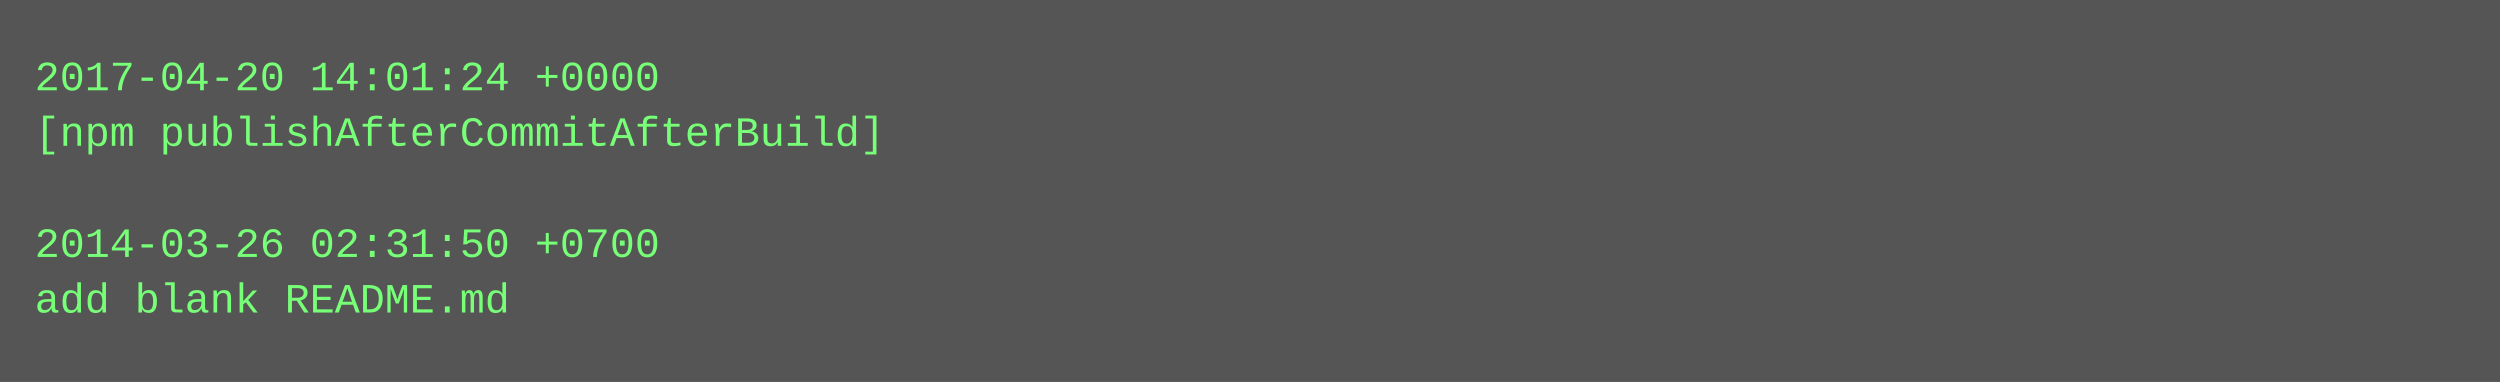
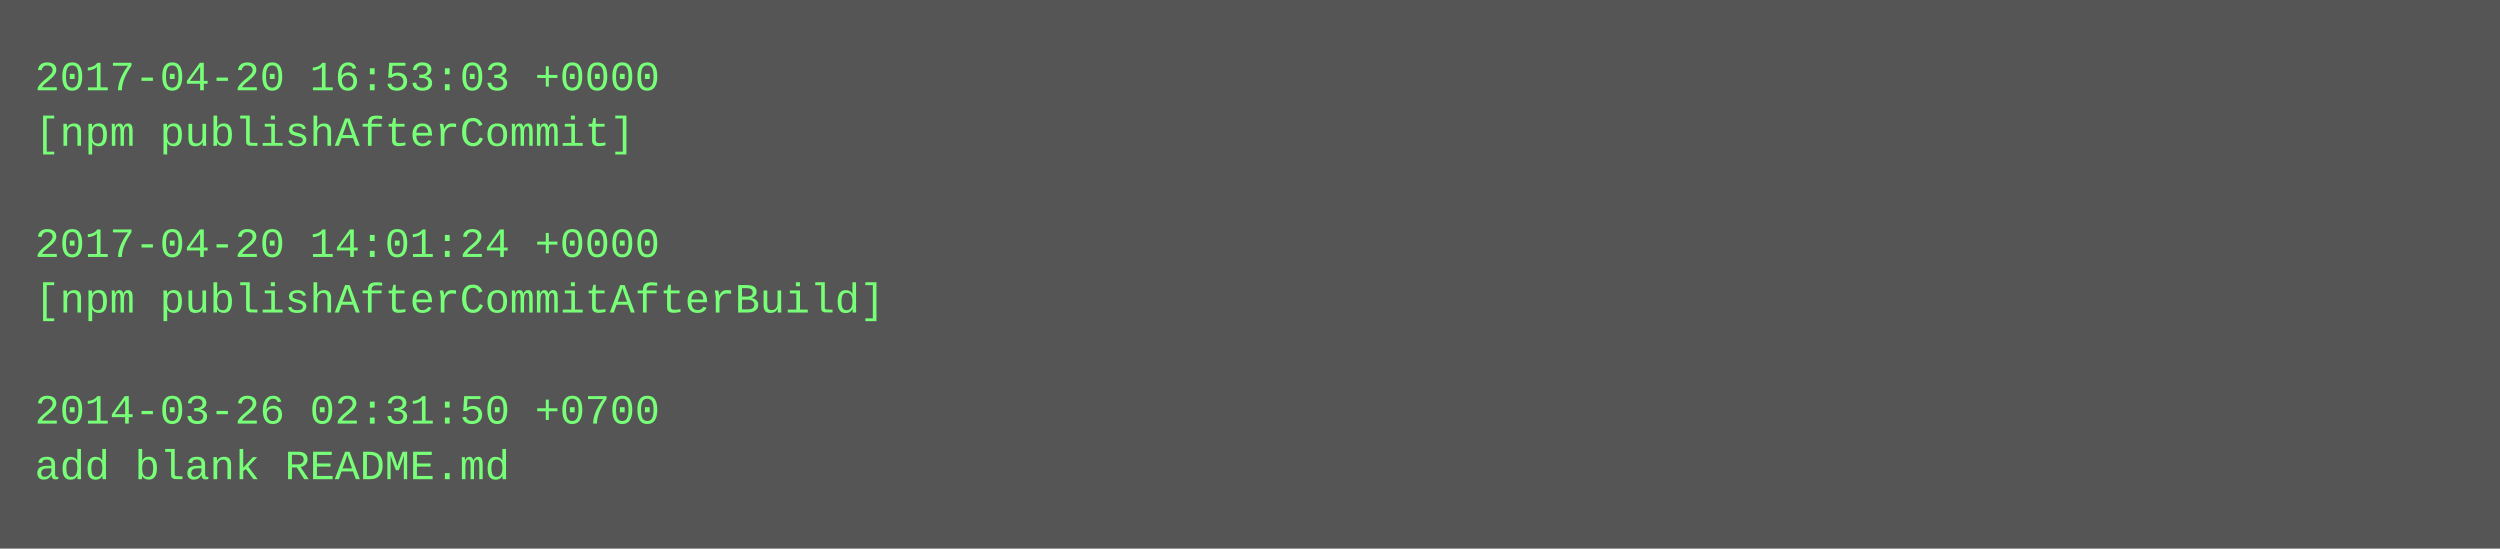
- <svg xmlns="http://www.w3.org/2000/svg" height="110" width="720">
-   <rect height="110" fill="#555" width="720" />
+ <svg xmlns="http://www.w3.org/2000/svg" height="158" width="720">
+   <rect height="158" fill="#555" width="720" />
  <text fill="#7f7" font-family="Courier New" font-size="12" xml:space="preserve">
-     <tspan x="10" y="26">2017-04-20 14:01:24 +0000</tspan>
-     <tspan x="10" y="42">[npm publishAfterCommitAfterBuild]</tspan>
+     <tspan x="10" y="26">2017-04-20 16:53:03 +0000</tspan>
+     <tspan x="10" y="42">[npm publishAfterCommit]</tspan>
    <tspan x="10" y="58" />
-     <tspan x="10" y="74">2014-03-26 02:31:50 +0700</tspan>
-     <tspan x="10" y="90">add blank README.md</tspan>
+     <tspan x="10" y="74">2017-04-20 14:01:24 +0000</tspan>
+     <tspan x="10" y="90">[npm publishAfterCommitAfterBuild]</tspan>
+     <tspan x="10" y="106" />
+     <tspan x="10" y="122">2014-03-26 02:31:50 +0700</tspan>
+     <tspan x="10" y="138">add blank README.md</tspan>
  </text>
</svg>
